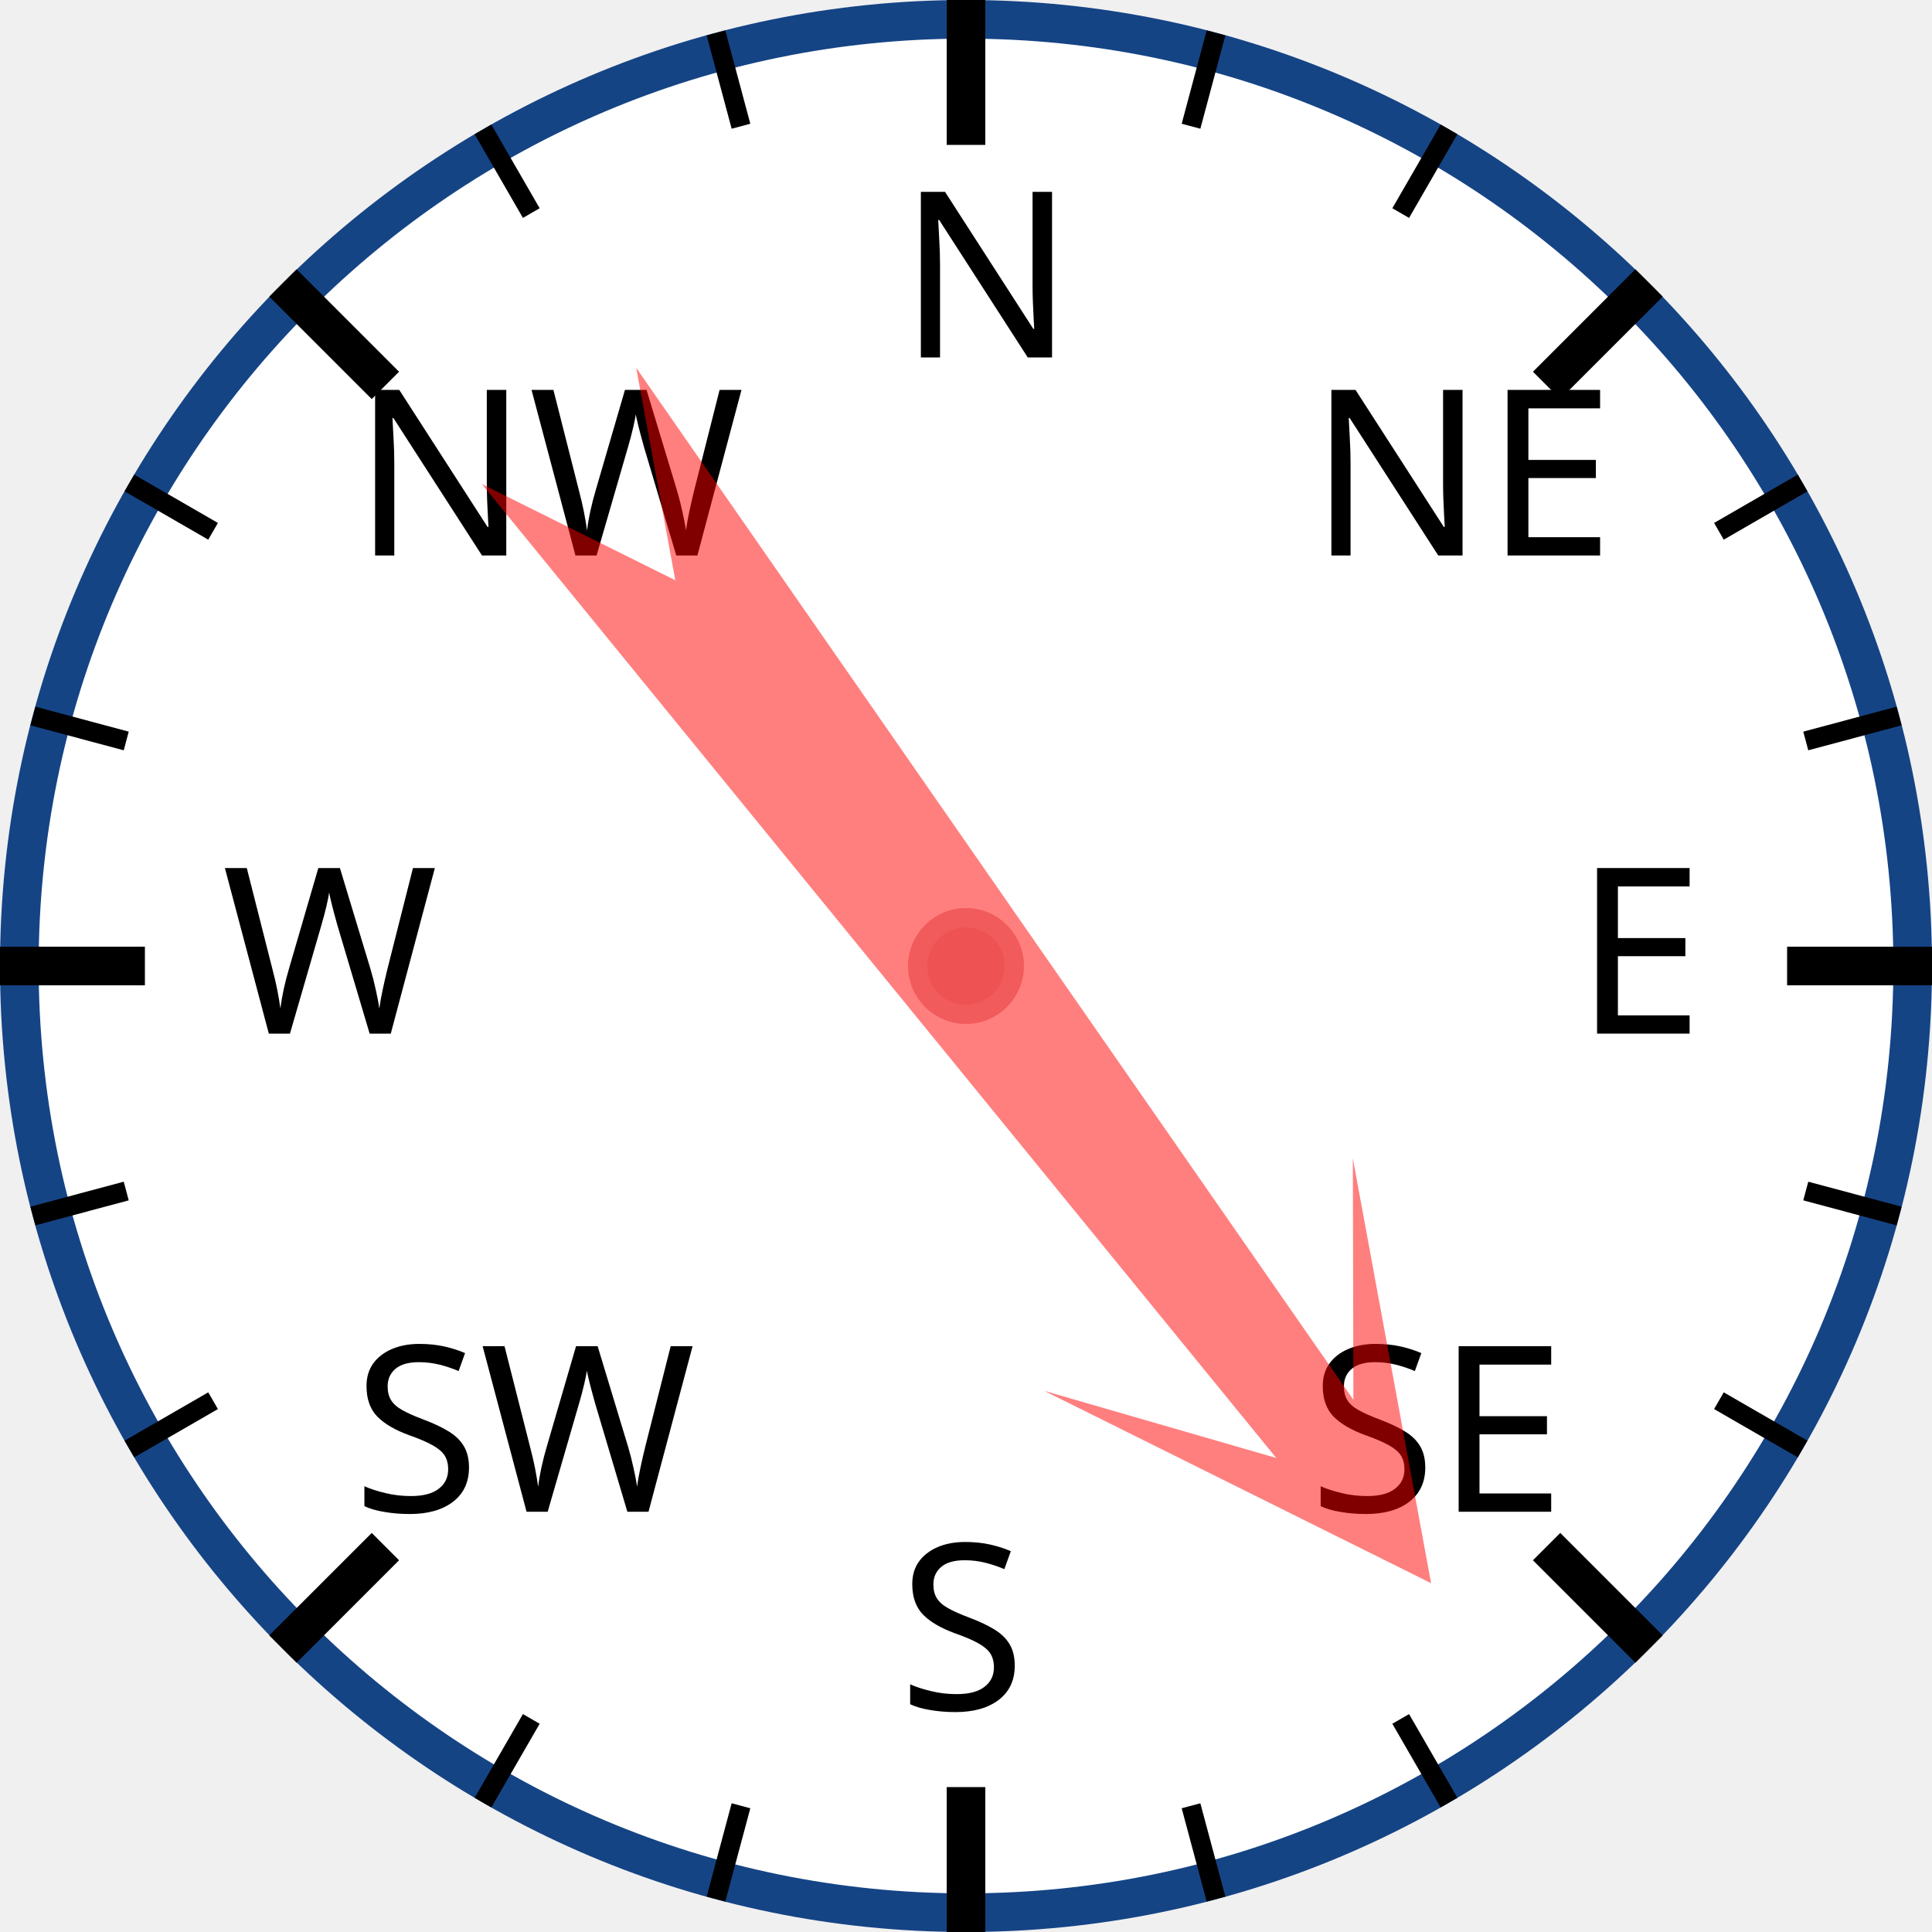
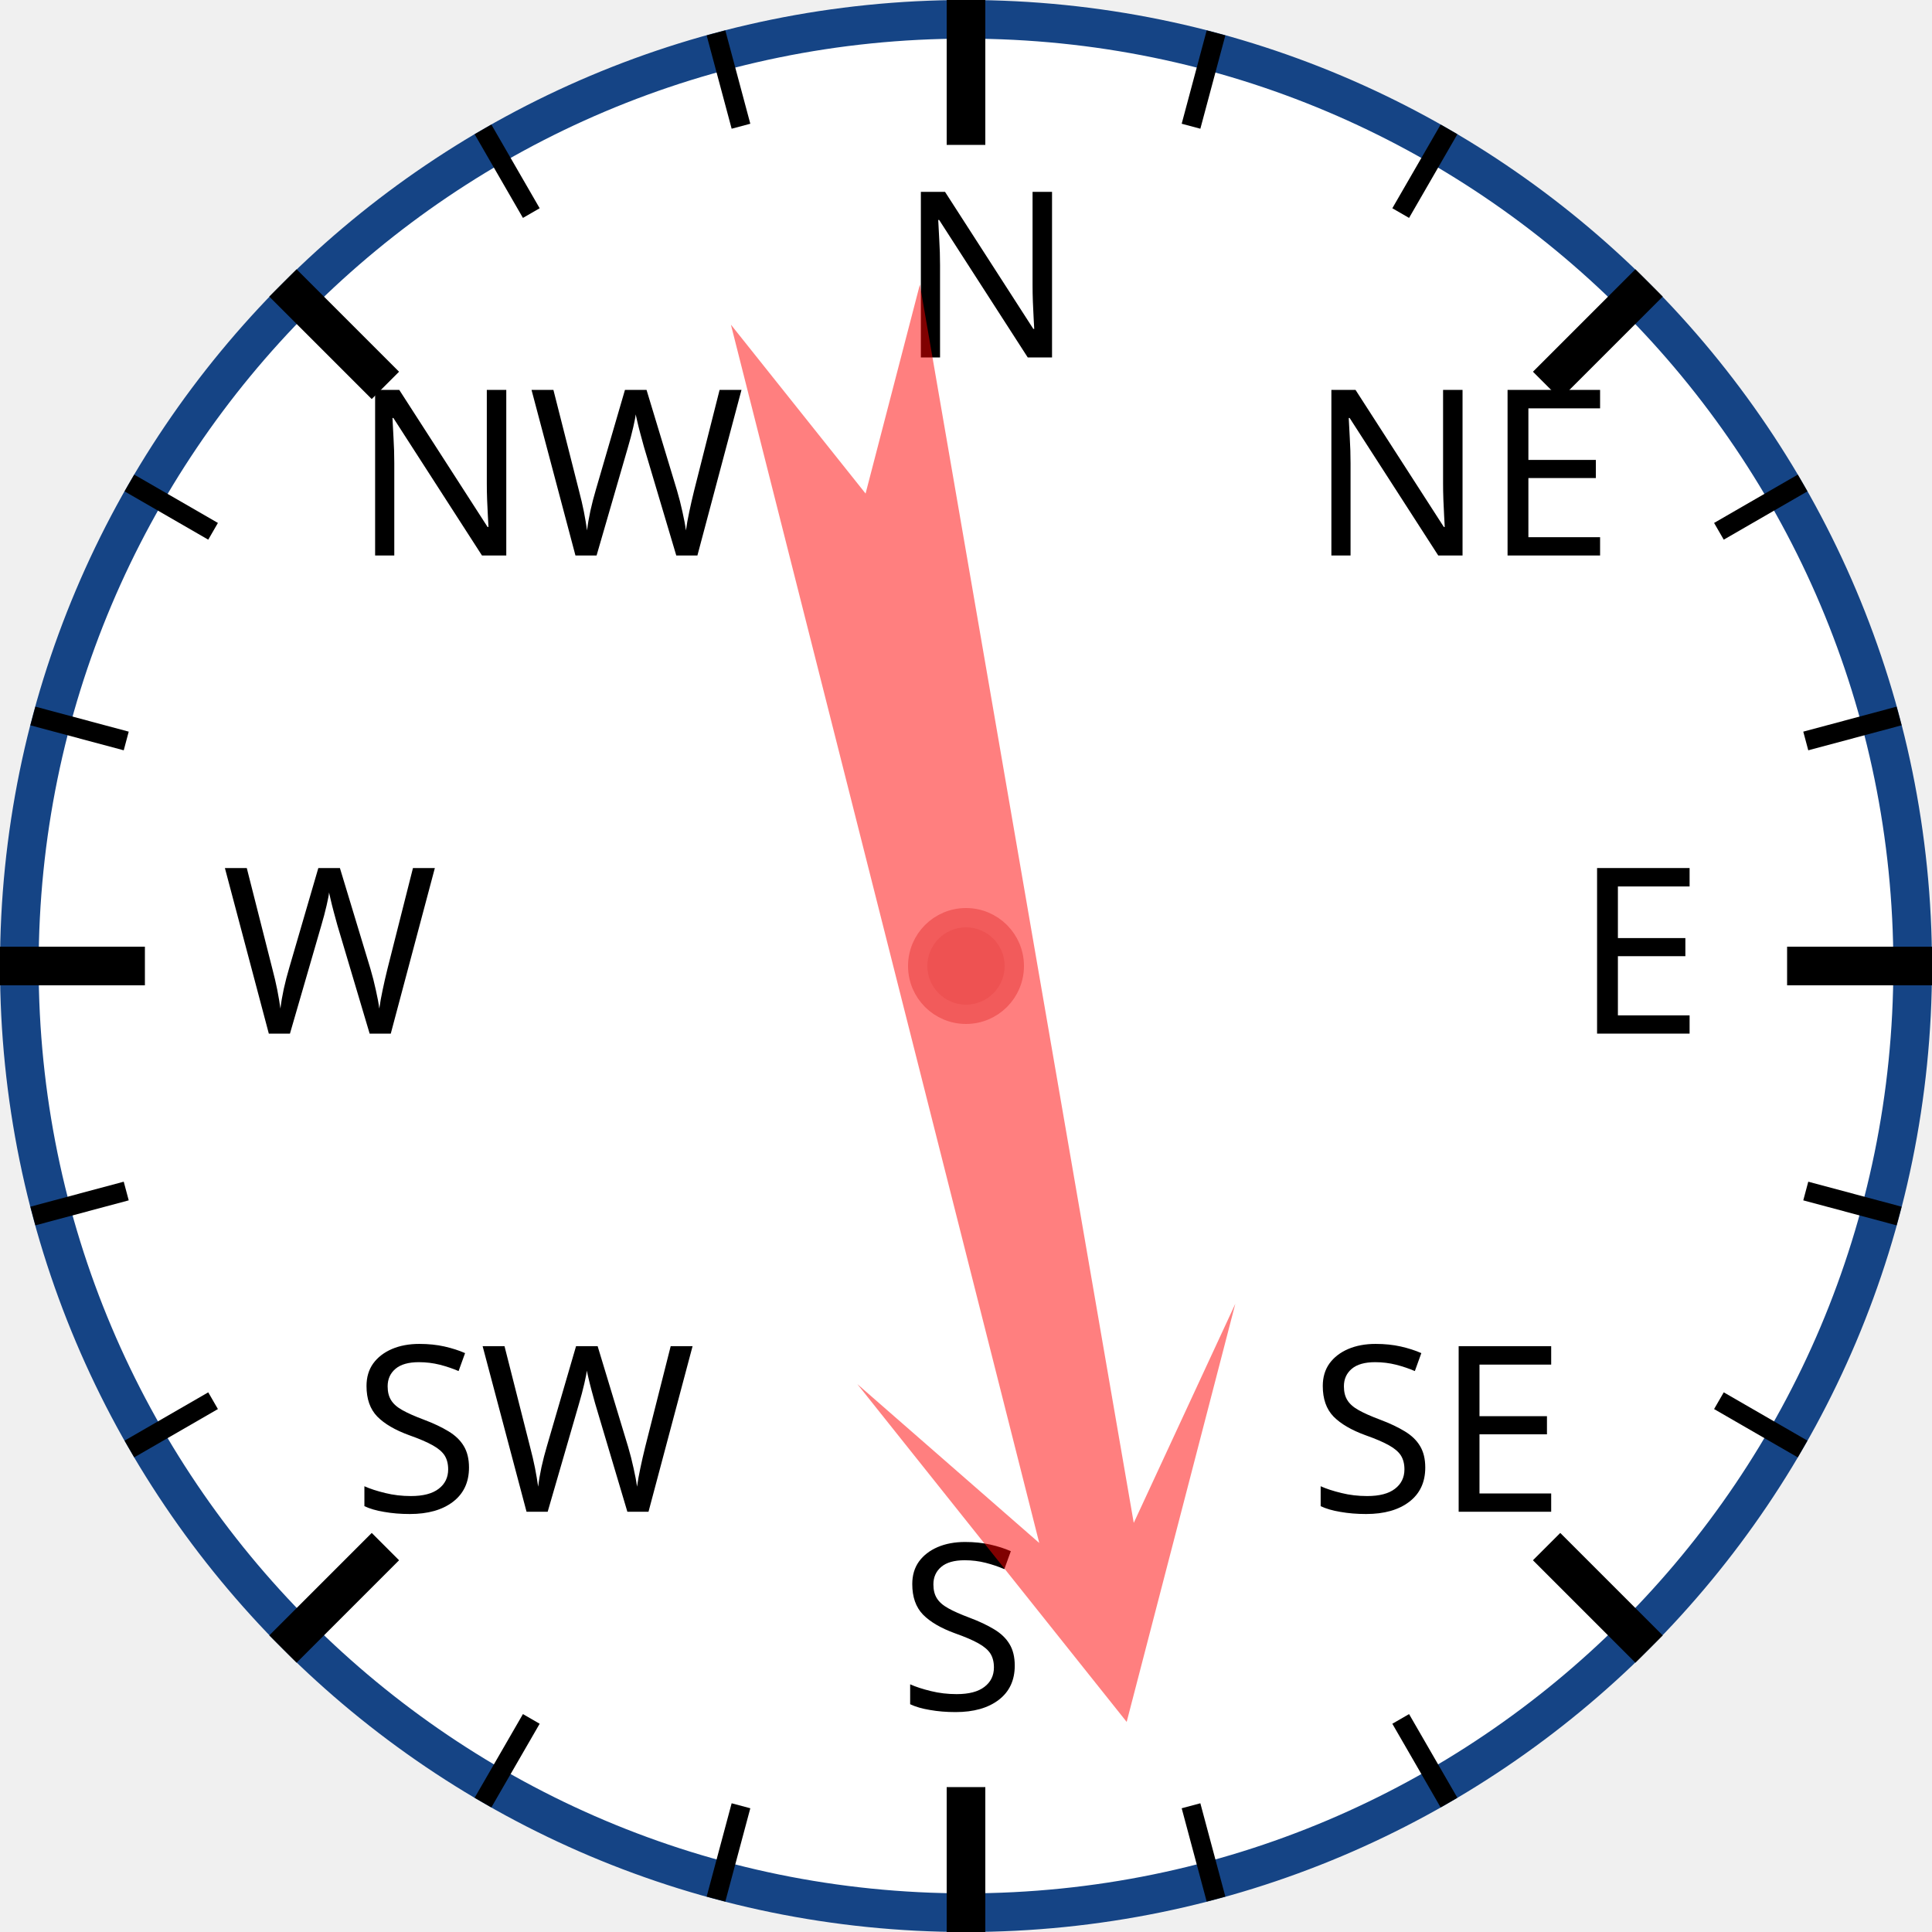
<svg xmlns="http://www.w3.org/2000/svg" width="120px" height="120px" viewBox="0 0 200 200">
  <circle cx="100" cy="100" r="98" style="fill: white; stroke: #154485; stroke-width: 4;" />
  <text x="93.0" y="37.0" style="font-family: sans-serif; font-size: 18pt;">N</text>
  <line x1="100.0" y1="0.0" x2="100.0" y2="15.0" style="stroke: black; stroke-width: 4;" />
  <line x1="74.118" y1="3.407" x2="76.706" y2="13.067" style="stroke: black; stroke-width: 2;" />
  <line x1="50" y1="13.397" x2="55" y2="22.058" style="stroke: black; stroke-width: 2;" />
  <text x="36.503" y="57.503" style="font-family: sans-serif; font-size: 18pt;">NW</text>
  <line x1="29.289" y1="29.289" x2="39.896" y2="39.896" style="stroke: black; stroke-width: 4;" />
  <line x1="13.397" y1="50" x2="22.058" y2="55" style="stroke: black; stroke-width: 2;" />
  <line x1="3.407" y1="74.118" x2="13.067" y2="76.706" style="stroke: black; stroke-width: 2;" />
  <text x="23.0" y="107.0" style="font-family: sans-serif; font-size: 18pt;">W</text>
  <line x1="0.0" y1="100.0" x2="15.0" y2="100.0" style="stroke: black; stroke-width: 4;" />
  <line x1="3.407" y1="125.882" x2="13.067" y2="123.294" style="stroke: black; stroke-width: 2;" />
  <line x1="13.397" y1="150" x2="22.058" y2="145" style="stroke: black; stroke-width: 2;" />
  <text x="36.503" y="156.497" style="font-family: sans-serif; font-size: 18pt;">SW</text>
  <line x1="29.289" y1="170.711" x2="39.896" y2="160.104" style="stroke: black; stroke-width: 4;" />
  <line x1="50" y1="186.603" x2="55" y2="177.942" style="stroke: black; stroke-width: 2;" />
  <line x1="74.118" y1="196.593" x2="76.706" y2="186.933" style="stroke: black; stroke-width: 2;" />
  <text x="93" y="177.0" style="font-family: sans-serif; font-size: 18pt;">S</text>
  <line x1="100" y1="200.0" x2="100" y2="185.0" style="stroke: black; stroke-width: 4;" />
  <line x1="125.882" y1="196.593" x2="123.294" y2="186.933" style="stroke: black; stroke-width: 2;" />
  <line x1="150.0" y1="186.603" x2="145.0" y2="177.942" style="stroke: black; stroke-width: 2;" />
  <text x="135.497" y="156.497" style="font-family: sans-serif; font-size: 18pt;">SE</text>
  <line x1="170.711" y1="170.711" x2="160.104" y2="160.104" style="stroke: black; stroke-width: 4;" />
  <line x1="186.603" y1="150" x2="177.942" y2="145" style="stroke: black; stroke-width: 2;" />
  <line x1="196.593" y1="125.882" x2="186.933" y2="123.294" style="stroke: black; stroke-width: 2;" />
  <text x="163.0" y="107" style="font-family: sans-serif; font-size: 18pt;">E</text>
  <line x1="200.0" y1="100" x2="185.0" y2="100" style="stroke: black; stroke-width: 4;" />
  <line x1="196.593" y1="74.118" x2="186.933" y2="76.706" style="stroke: black; stroke-width: 2;" />
  <line x1="186.603" y1="50" x2="177.942" y2="55" style="stroke: black; stroke-width: 2;" />
  <text x="135.497" y="57.503" style="font-family: sans-serif; font-size: 18pt;">NE</text>
  <line x1="170.711" y1="29.289" x2="160.104" y2="39.896" style="stroke: black; stroke-width: 4;" />
  <line x1="150" y1="13.397" x2="145" y2="22.058" style="stroke: black; stroke-width: 2;" />
  <line x1="125.882" y1="3.407" x2="123.294" y2="13.067" style="stroke: black; stroke-width: 2;" />
-   <polygon points="100 20 120 60 105 40 110 170 100 150 90 170 95 40 80 60" style="fill: red; fill-opacity: 0.5;" transform="rotate(143,100,100)" />
+   <polygon points="100 20 120 60 105 40 110 170 100 150 90 170 95 40 80 60" style="fill: red; fill-opacity: 0.5;" transform="rotate(168,100,100)" />
  <circle cx="100" cy="100" r="5" style="fill: #EE5252; stroke: #F25B5B; stroke-width: 2;" />
</svg>
